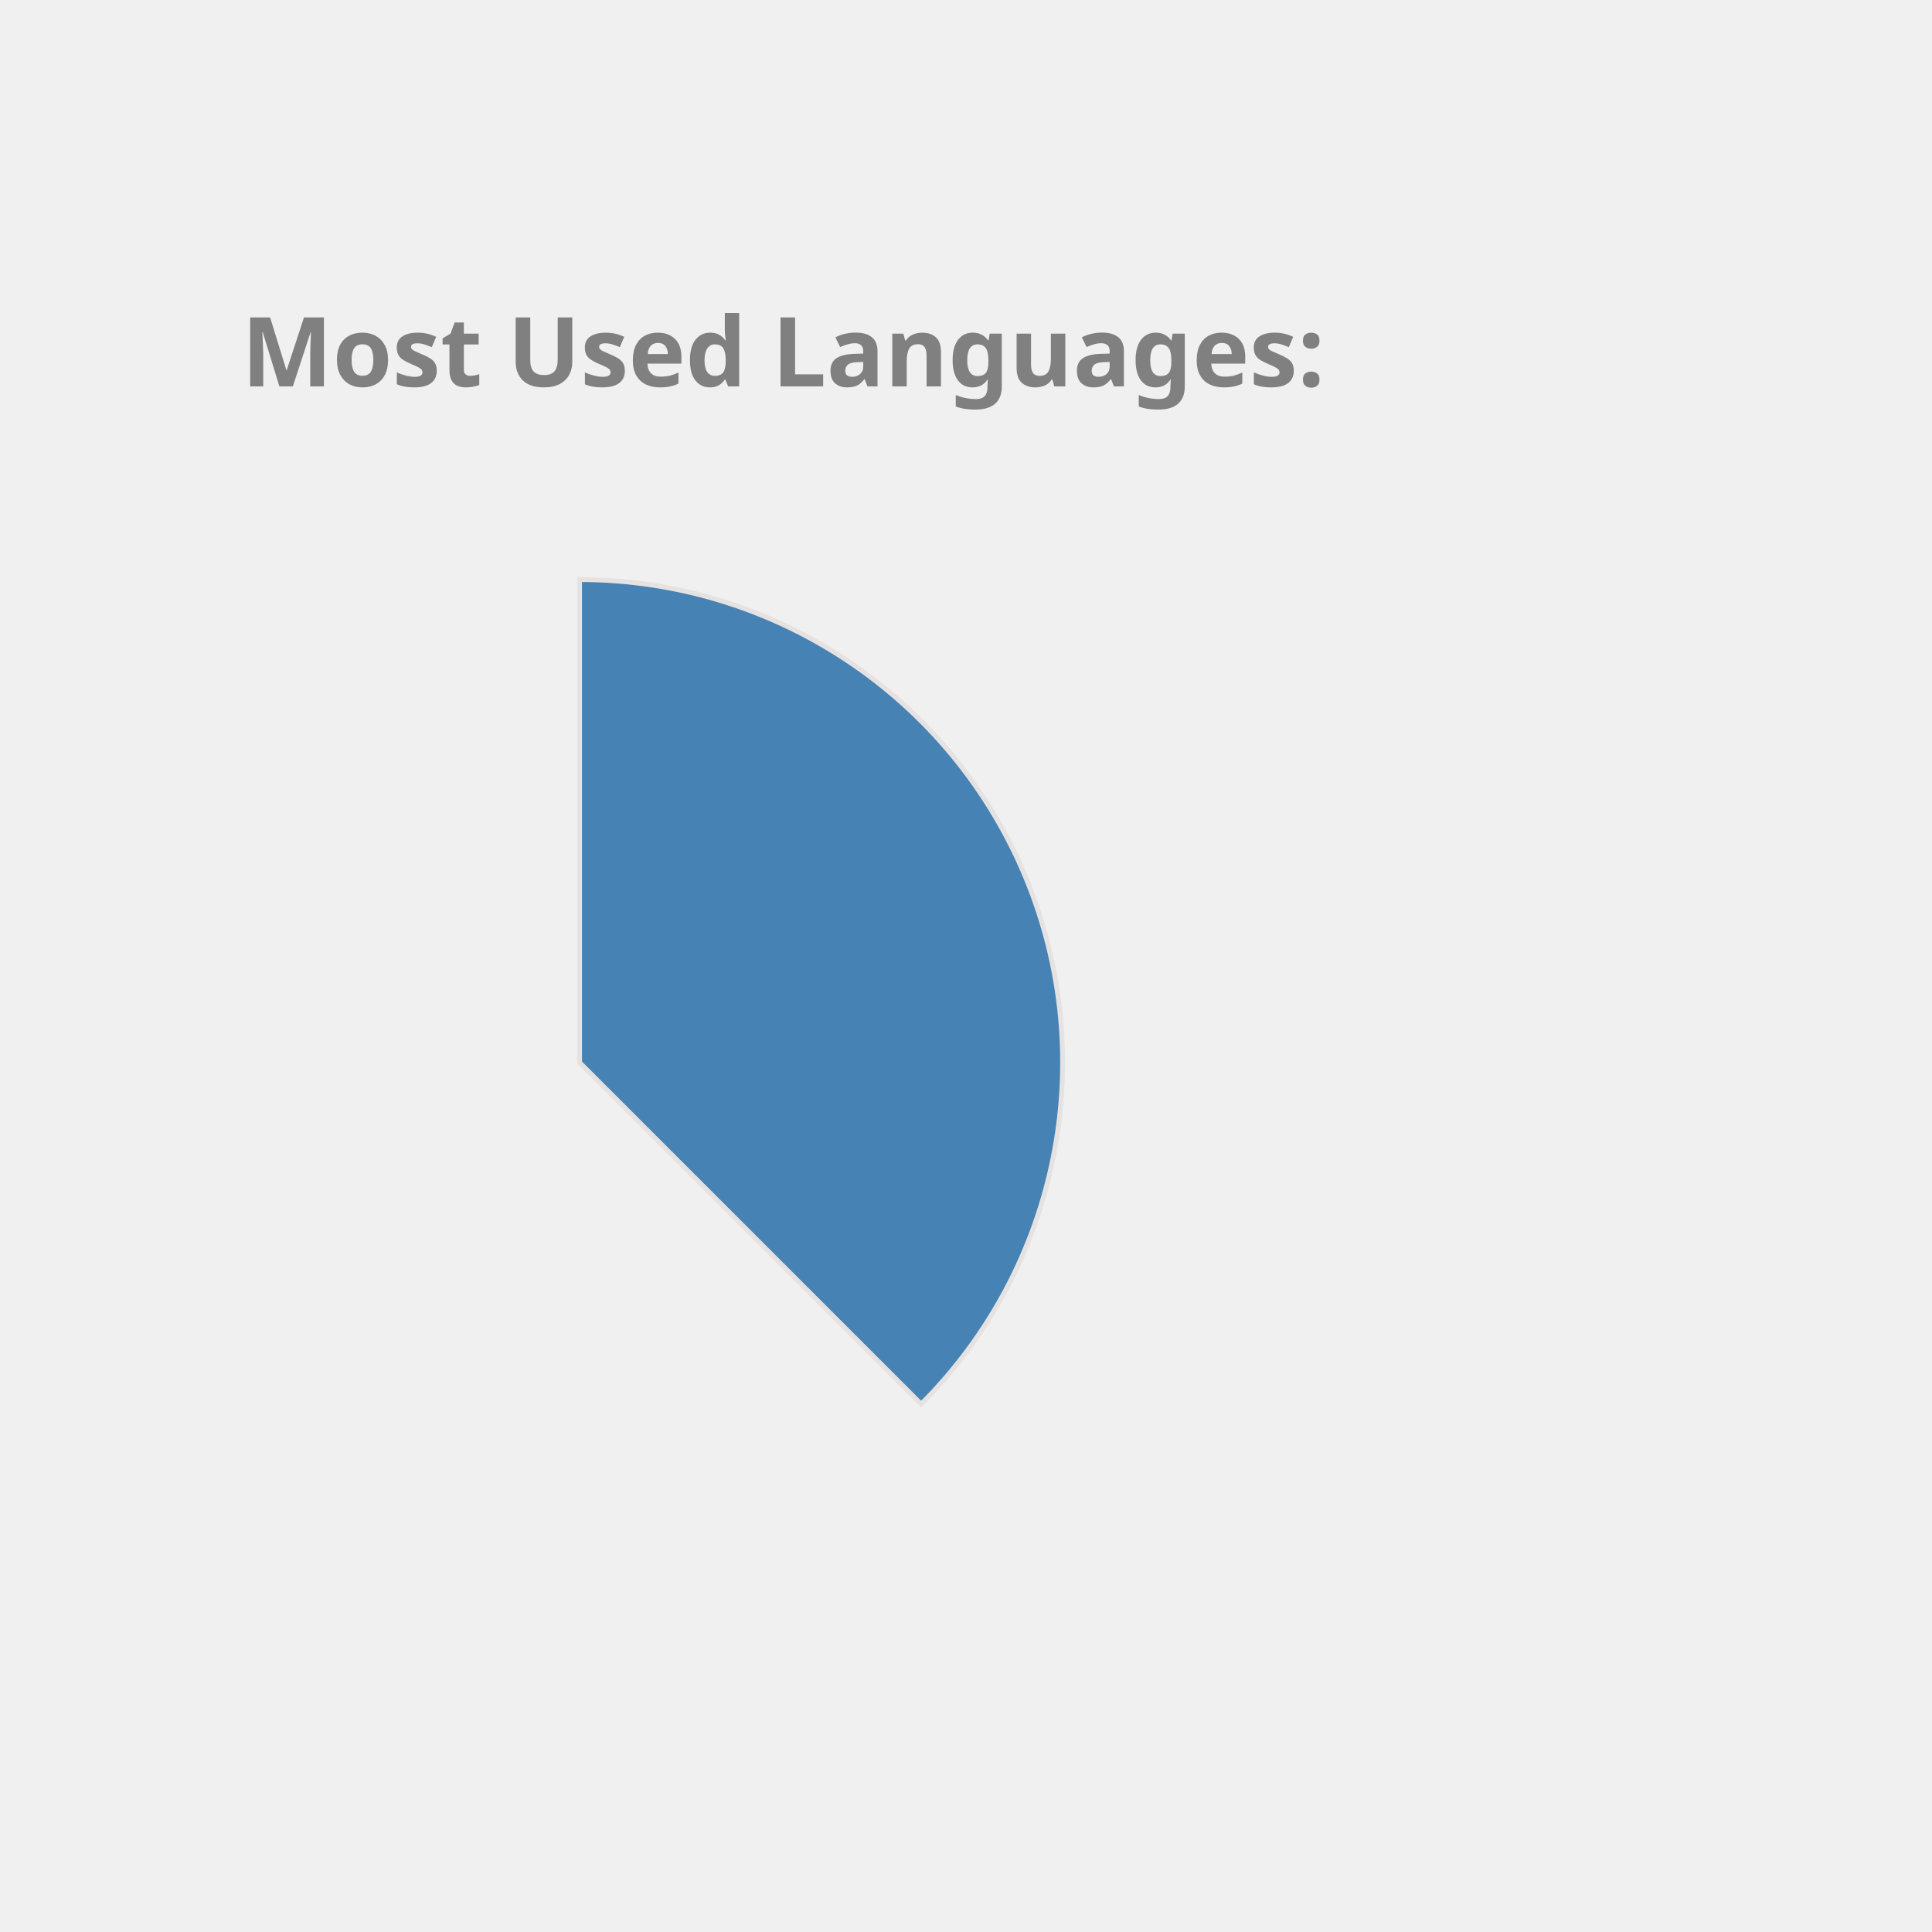
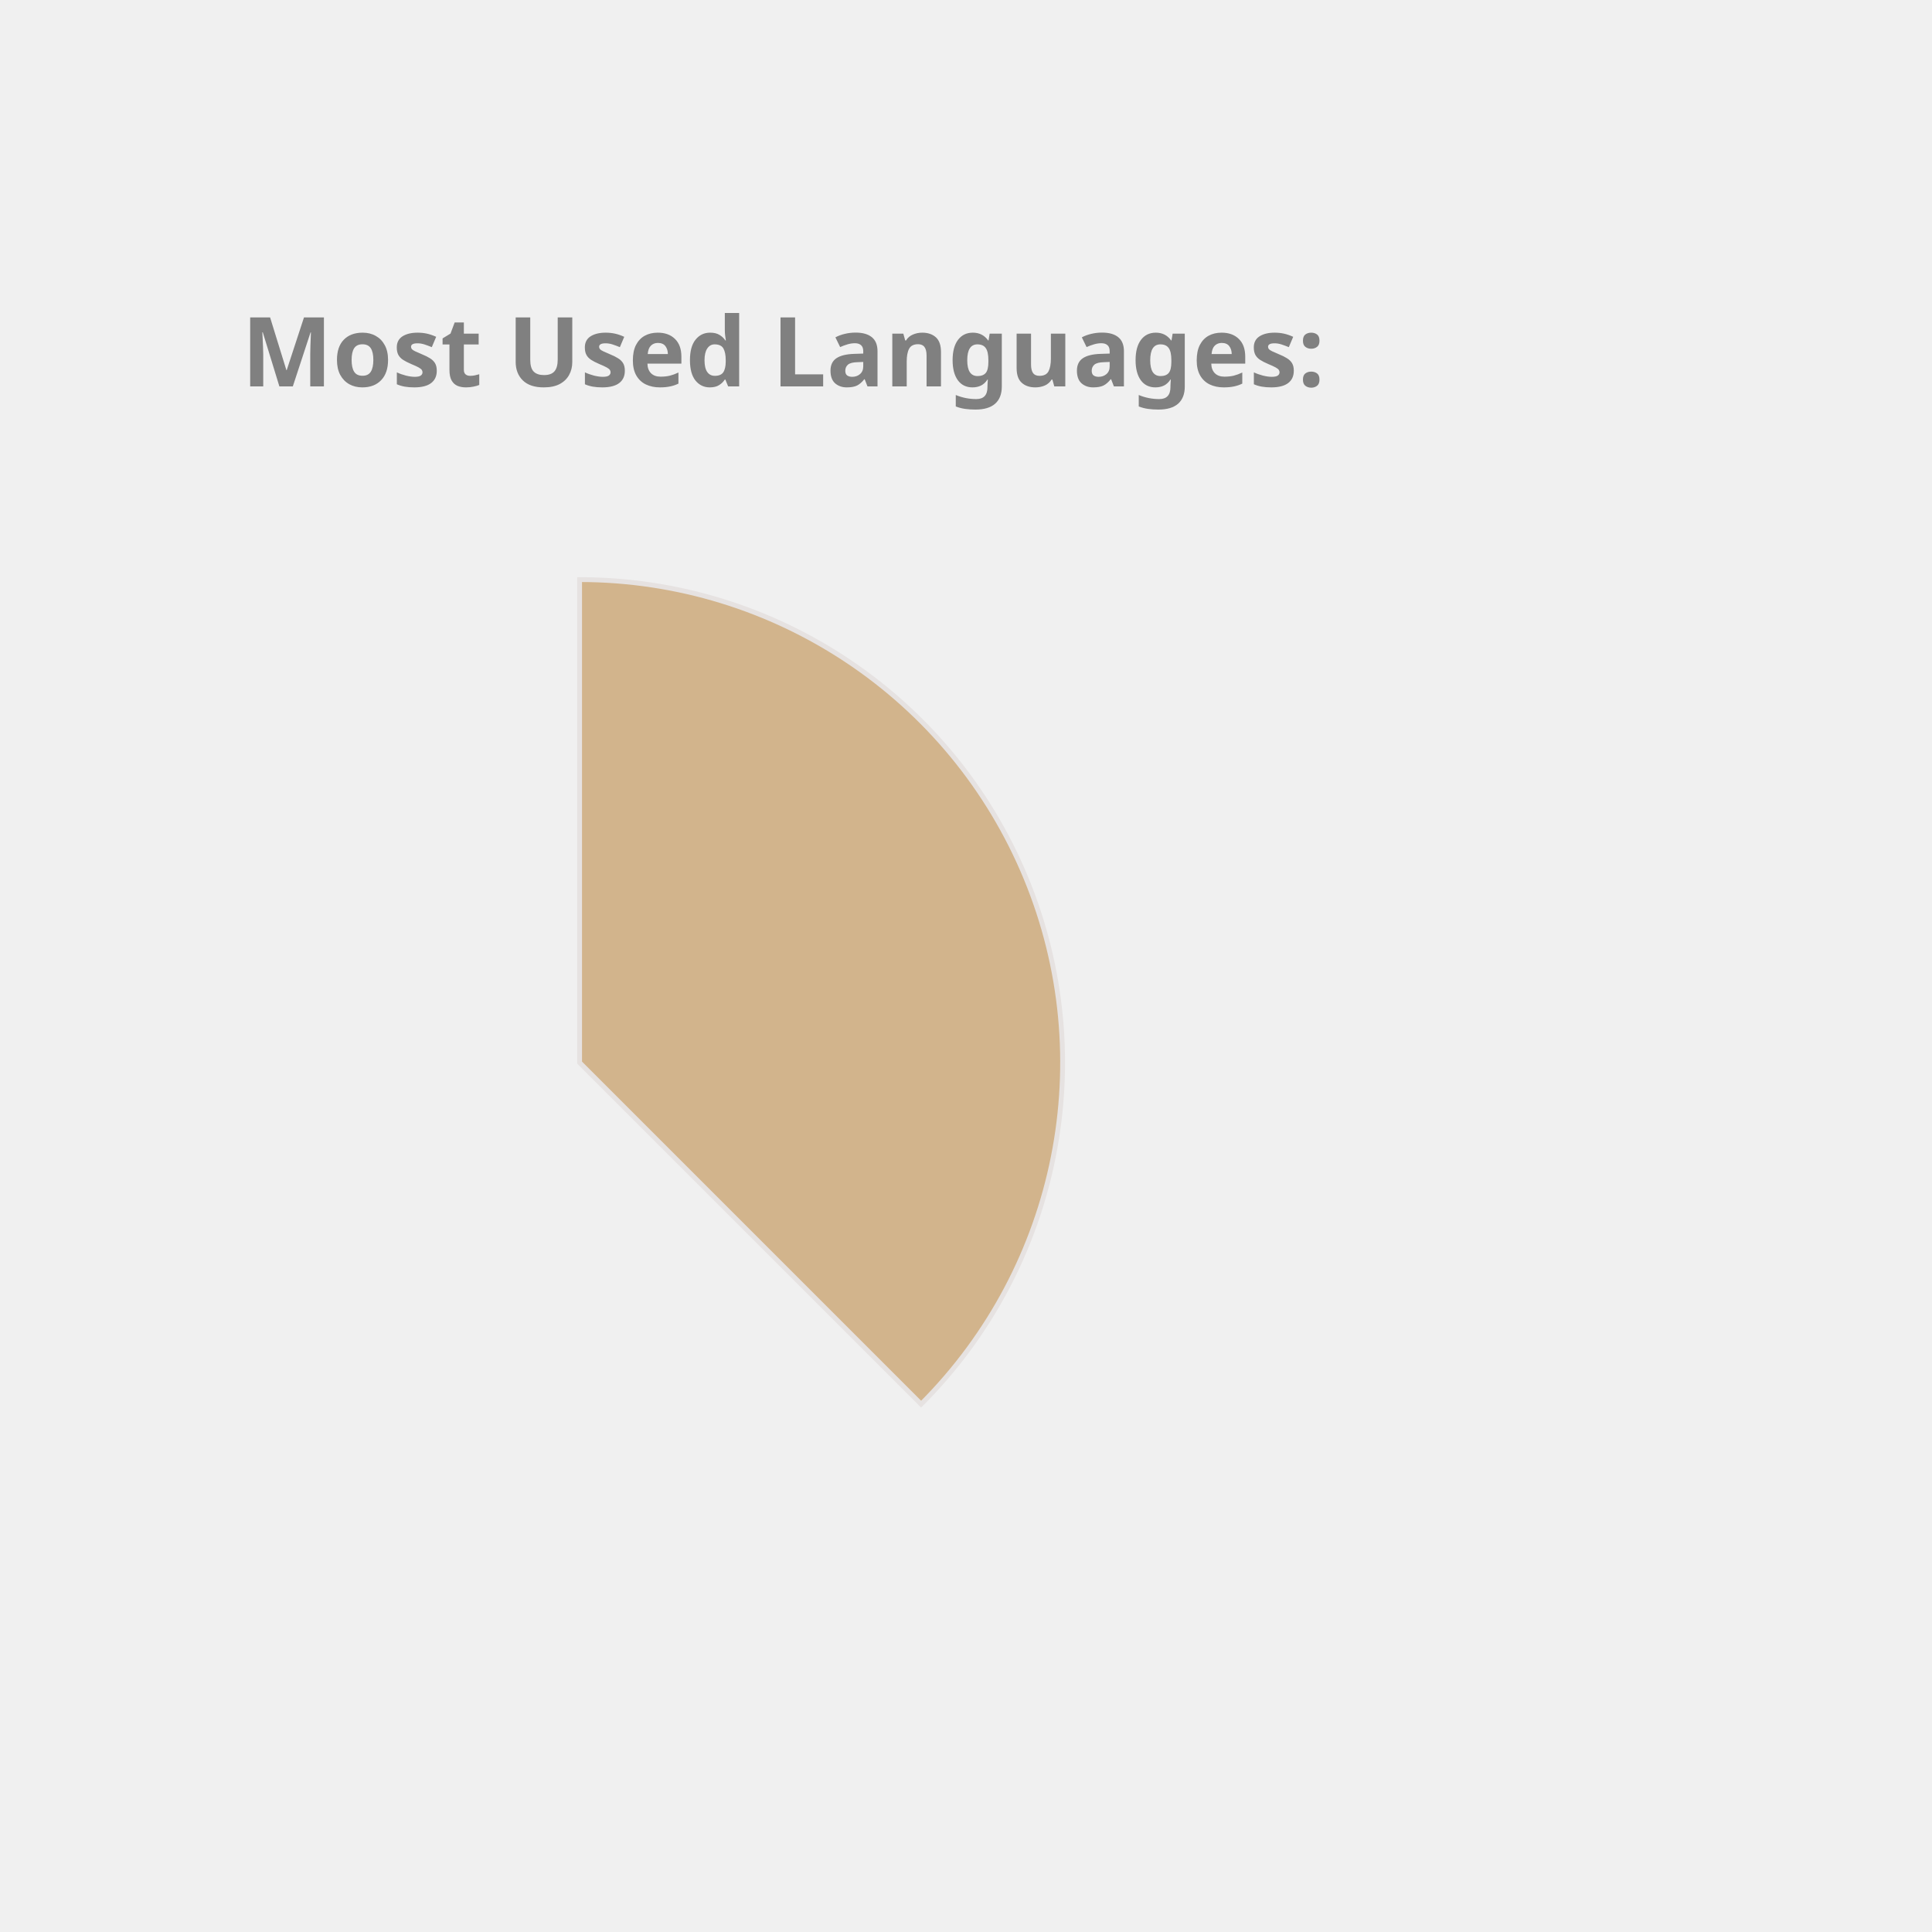
<svg xmlns="http://www.w3.org/2000/svg" height="350px" width="350px" viewBox="0 0 400 400">
  <style> 
        .label {
                font: bold 20px sans-serif;
                color: #404040;
                -webkit-text-stroke: 1px white;
        }

        path {
                stroke: #E6E2E1;
                stroke-width: 1px;
                transform: translate(60px, 100px);
        }

        .path_1 {
                animation: fadeIn 5s linear forwards;
        }

        .path_2 {
                transform: scale(0);
                animation: fadeIn 5s linear forwards 5s;
        }


        
        .path_3 {
                transform: scale(0);
                animation: fadeIn 5s linear forwards 10s;
        }


        .path_4 {
                transform: scale(0);
                animation: fadeIn 5s linear forwards 15s;
        }

        .path_5 {
                transform: scale(0);
                animation: fadeIn 5s linear forwards 20s;
        }

        .path_6 {
                transform: scale(0);
                animation: fadeIn 5s linear forwards 25s;
        }

        .path_7 {
                transform: scale(0);
                animation: fadeIn 5s linear forwards 30s;
        }

        .path_8 {
                transform: scale(0);
                animation: fadeIn 5s linear forwards 35s;
        }

        .path_9 {
                transform: scale(0);
                animation: fadeIn 5s linear forwards 40s;
        }

        .path_10 {
                transform: scale(0);
                animation: fadeIn 5s linear forwards 45s;
        }

        @keyframes fadeIn {
                0% {                        
                        transform: translate(250px, 300px) rotate(0deg) scale(0);
                        
                }
                50% {
                        transform: translate(150px, 220px) rotate(180deg) scale(0.5);
                        
                }
                
                100% {
                        transform: translate(60px, 120px) rotate(360deg) scale(1);
                        
                }
        }
        .txt_1 {
                opacity: 0;
                animation: txtShow 5s linear forwards 0s;
        }

        .txt_2 {
                opacity: 0;
                animation: txtShow 5s linear forwards 5s;
        }

        .txt_3 {
                opacity: 0;
                animation: txtShow 5s linear forwards 10s;
        }

        .txt_4 {
                opacity: 0;
                animation: txtShow 5s linear forwards 15s;
        }

        .txt_5 {
                opacity: 0;
                animation: txtShow 5s linear forwards 20s;
        }

        .txt_6 {
                opacity: 0;
                animation: txtShow 5s linear forwards 25s;
        }

        .txt_7 {
                opacity: 0;
                animation: txtShow 5s linear forwards 30s;
        }

        .txt_8 {
                opacity: 0;
                animation: txtShow 5s linear forwards 35s;
        }

        .txt_9 {
                opacity: 0;
                animation: txtShow 5s linear forwards 40s;
        }

        .txt_10 {
                opacity: 0;
                animation: txtShow 5s linear forwards 45s;
        }

        @keyframes txtShow {
                0% {                        
                        opacity: 0;
                        transform: translate(0px, 0px) scale(0);
                }
                100% {
                        opacity: 1;
                        transform: translate(0px, 0px) scale(1);
                        
                }
        }
</style>
-   <path class="path_1" d="M 60,120 L 60,20 A 100,100 0 0 1 130.711,190.711 Z" fill="SteelBlue" stroke="#fff" stroke-width="2" />
-   <text class="txt_1" x="260" y="150" fill="SteelBlue" stroke="SteelBlue" stroke-width="1">Java</text>
+   <path class="path_1" d="M 60,120 L 60,20 A 100,100 0 0 1 130.711,190.711 Z" fill="Tan" stroke="#fff" stroke-width="2" />
+   <text class="txt_1" x="260" y="150" fill="Tan" stroke="Tan" stroke-width="1">Java</text>
  <path class="path_2" d="M 60,120 L 130.711,190.711 A 100,100 0 0 1 -19.779,180.293 Z" fill="Orange" stroke="#fff" stroke-width="2" />
  <text class="txt_2" x="260" y="170" fill="Orange" stroke="Orange" stroke-width="1">TypeScript</text>
-   <path class="path_3" d="M 60,120 L -19.779,180.293 A 100,100 0 0 1 -30.483,77.422 Z" fill="RosyBrown" stroke="#fff" stroke-width="2" />
-   <text class="txt_3" x="260" y="190" fill="RosyBrown" stroke="RosyBrown" stroke-width="1">JavaScript</text>
-   <path class="path_4" d="M 60,120 L -30.483,77.422 A 100,100 0 0 1 -11.154,49.735 Z" fill="MediumSlateBlue" stroke="#fff" stroke-width="2" />
-   <text class="txt_4" x="260" y="210" fill="MediumSlateBlue" stroke="MediumSlateBlue" stroke-width="1">HTML</text>
-   <path class="path_5" d="M 60,120 L -11.154,49.735 A 100,100 0 0 1 9.638,33.608 Z" fill="LightSeaGreen" stroke="#fff" stroke-width="2" />
-   <text class="txt_5" x="260" y="230" fill="LightSeaGreen" stroke="LightSeaGreen" stroke-width="1">Sass</text>
-   <path class="path_6" d="M 60,120 L 9.638,33.608 A 100,100 0 0 1 29.696,24.702 Z" fill="Coral" stroke="#fff" stroke-width="2" />
-   <text class="txt_6" x="260" y="250" fill="Coral" stroke="Coral" stroke-width="1">CSS</text>
-   <path class="path_7" d="M 60,120 L 29.696,24.702 A 100,100 0 0 1 39.414,22.142 Z" fill="MediumTurquoise" stroke="#fff" stroke-width="2" />
-   <text class="txt_7" x="260" y="270" fill="MediumTurquoise" stroke="MediumTurquoise" stroke-width="1">Python</text>
-   <path class="path_8" d="M 60,120 L 39.414,22.142 A 100,100 0 0 1 48.714,20.639 Z" fill="IndianRed" stroke="#fff" stroke-width="2" />
-   <text class="txt_8" x="260" y="290" fill="IndianRed" stroke="IndianRed" stroke-width="1">Batchfile</text>
-   <path class="path_9" d="M 60,120 L 48.714,20.639 A 100,100 0 0 1 54.976,20.126 Z" fill="Crimson" stroke="#fff" stroke-width="2" />
-   <text class="txt_9" x="260" y="310" fill="Crimson" stroke="Crimson" stroke-width="1">SCSS</text>
-   <path class="path_10" d="M 60,120 L 54.976,20.126 A 100,100 0 0 1 59.372,20.002 Z" fill="Tomato" stroke="#fff" stroke-width="2" />
-   <text class="txt_10" x="260" y="330" fill="Tomato" stroke="Tomato" stroke-width="1">Mustache</text>
+   <path class="path_3" d="M 60,120 L -19.779,180.293 A 100,100 0 0 1 -30.483,77.422 Z" fill="MediumTurquoise" stroke="#fff" stroke-width="2" />
+   <text class="txt_3" x="260" y="190" fill="MediumTurquoise" stroke="MediumTurquoise" stroke-width="1">JavaScript</text>
+   <path class="path_4" d="M 60,120 L -30.483,77.422 A 100,100 0 0 1 -11.154,49.735 Z" fill="DodgerBlue" stroke="#fff" stroke-width="2" />
+   <text class="txt_4" x="260" y="210" fill="DodgerBlue" stroke="DodgerBlue" stroke-width="1">HTML</text>
+   <path class="path_5" d="M 60,120 L -11.154,49.735 A 100,100 0 0 1 9.638,33.608 Z" fill="Tomato" stroke="#fff" stroke-width="2" />
+   <text class="txt_5" x="260" y="230" fill="Tomato" stroke="Tomato" stroke-width="1">Sass</text>
+   <path class="path_6" d="M 60,120 L 9.638,33.608 A 100,100 0 0 1 29.696,24.702 Z" fill="Salmon" stroke="#fff" stroke-width="2" />
+   <text class="txt_6" x="260" y="250" fill="Salmon" stroke="Salmon" stroke-width="1">CSS</text>
+   <path class="path_7" d="M 60,120 L 29.696,24.702 A 100,100 0 0 1 39.414,22.142 Z" fill="RosyBrown" stroke="#fff" stroke-width="2" />
+   <text class="txt_7" x="260" y="270" fill="RosyBrown" stroke="RosyBrown" stroke-width="1">Python</text>
+   <path class="path_8" d="M 60,120 L 39.414,22.142 A 100,100 0 0 1 48.714,20.639 Z" fill="Crimson" stroke="#fff" stroke-width="2" />
+   <text class="txt_8" x="260" y="290" fill="Crimson" stroke="Crimson" stroke-width="1">Batchfile</text>
+   <path class="path_9" d="M 60,120 L 48.714,20.639 A 100,100 0 0 1 54.976,20.126 Z" fill="CornflowerBlue" stroke="#fff" stroke-width="2" />
+   <text class="txt_9" x="260" y="310" fill="CornflowerBlue" stroke="CornflowerBlue" stroke-width="1">SCSS</text>
+   <path class="path_10" d="M 60,120 L 54.976,20.126 A 100,100 0 0 1 59.372,20.002 Z" fill="MediumSlateBlue" stroke="#fff" stroke-width="2" />
+   <text class="txt_10" x="260" y="330" fill="MediumSlateBlue" stroke="MediumSlateBlue" stroke-width="1">Mustache</text>
  <g class="label">
    <text x="50" y="80" fill="grey">Most Used Languages:</text>
  </g>
</svg>
